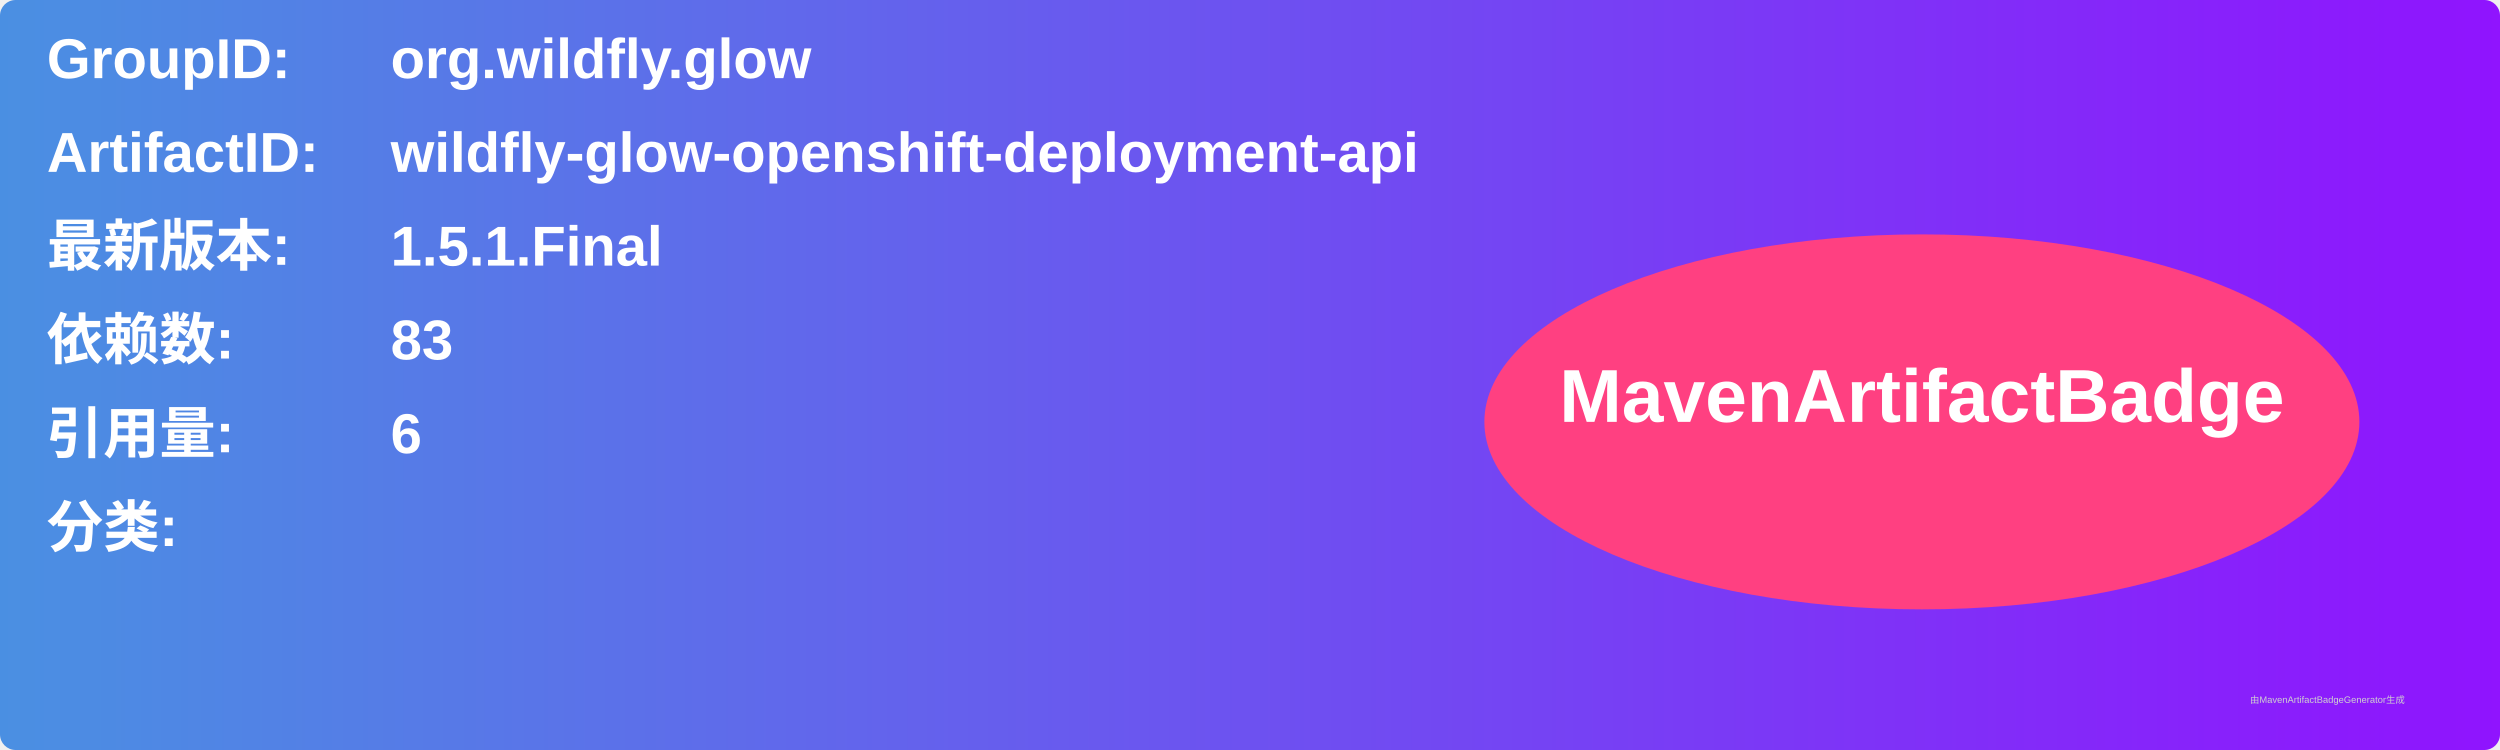
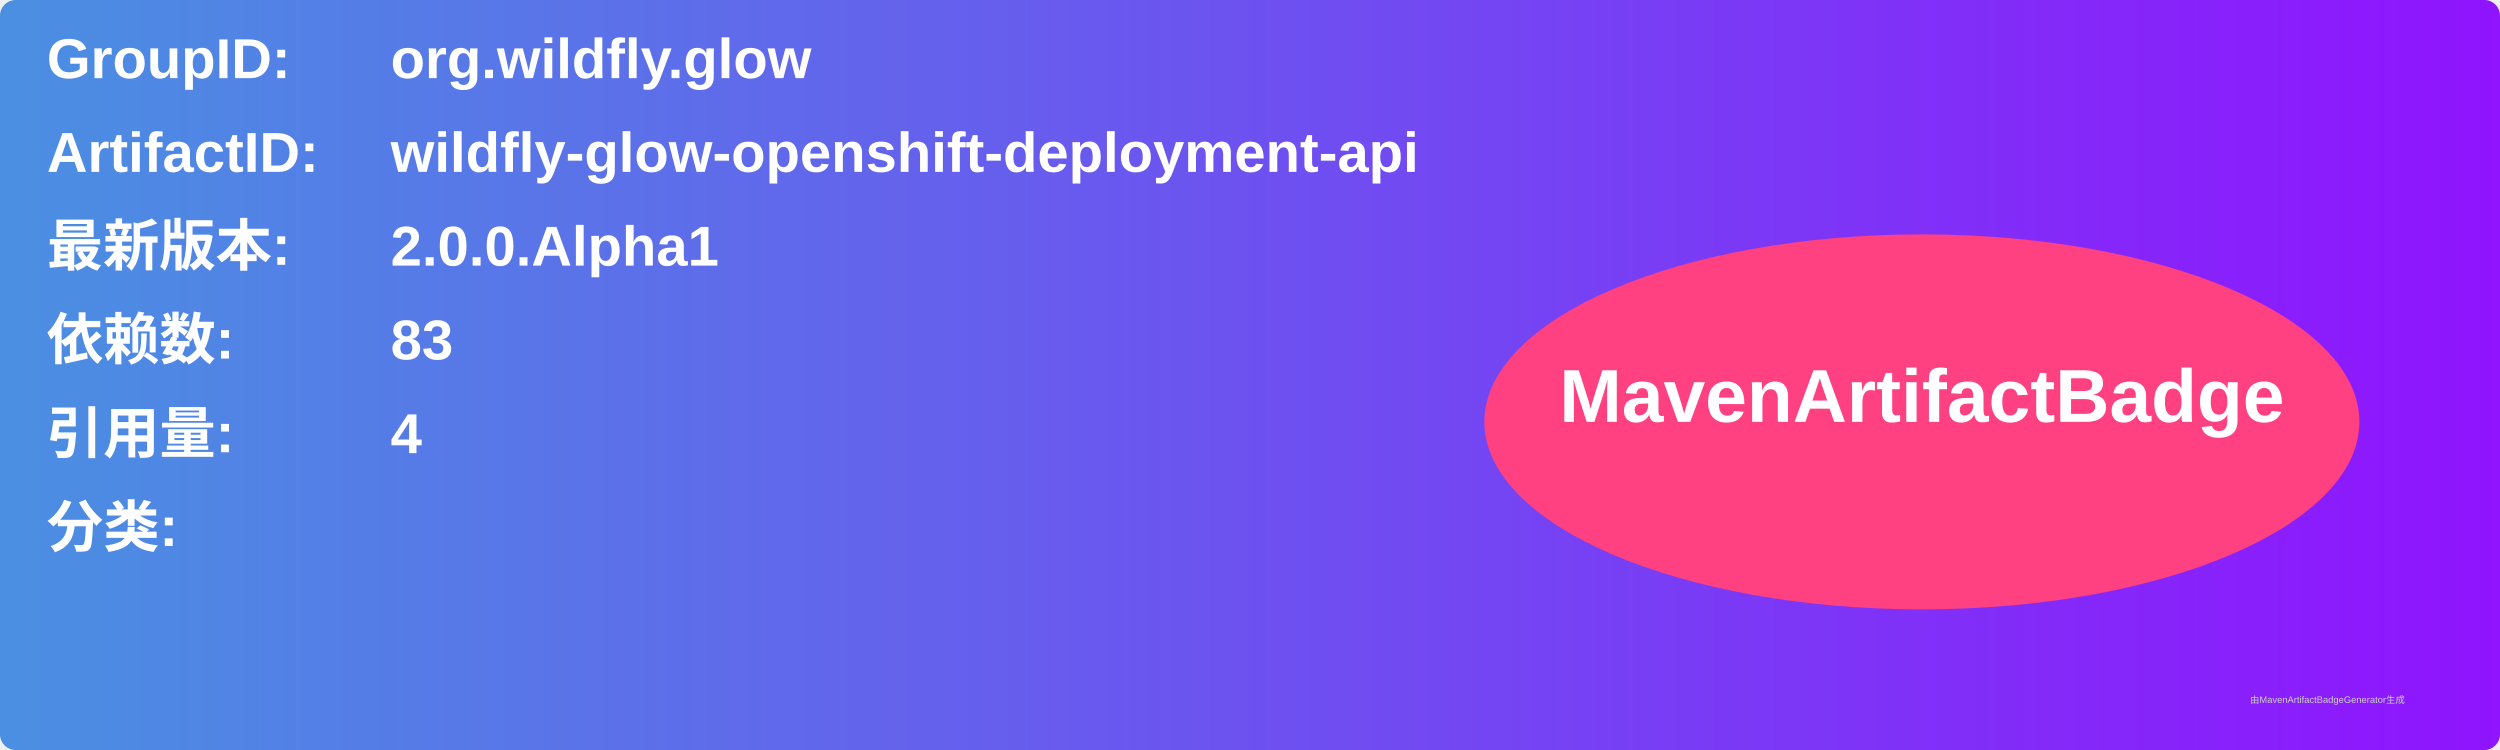
<svg xmlns="http://www.w3.org/2000/svg" width="800" height="240" viewBox="0 0 800 240">
  <linearGradient id="grad" x1="0%" y1="0%" x2="100%" y2="0%">
    <stop offset="0%" stop-color="#4a90e2" />
    <stop offset="100%" stop-color="#9013fe" />
  </linearGradient>
  <rect width="100%" height="100%" rx="5" ry="5" fill="url(#grad)" />
  <g transform="translate(15, 15)">
    <text x="0" y="10" font-family="Arial" font-size="18" fill="white" font-weight="bold" width="260">GroupID:</text>
    <text x="110" y="10" font-family="Arial" font-size="18" fill="white" font-weight="bold" width="460">org.wildfly.glow</text>
    <text x="0" y="40" font-family="Arial" font-size="18" fill="white" font-weight="bold" width="260">ArtifactID:</text>
    <text x="110" y="40" font-family="Arial" font-size="18" fill="white" font-weight="bold" width="460">wildfly-glow-openshift-deployment-api</text>
    <text x="0" y="70" font-family="Arial" font-size="18" fill="white" font-weight="bold">最新版本:</text>
    <text x="110" y="70" font-family="Arial" font-size="18" fill="white" font-weight="bold">
-       <tspan font-weight="bold">1.5.1.Final</tspan>
+       <tspan font-weight="bold">2.0.0.Alpha1</tspan>
    </text>
    <text x="0" y="100" font-family="Arial" font-size="18" fill="white" font-weight="bold">依赖数: </text>
    <text x="110" y="100" font-family="Arial" font-size="18" fill="white">
      <tspan font-weight="bold">83</tspan>
    </text>
    <text x="0" y="130" font-family="Arial" font-size="18" fill="white" font-weight="bold">引用量: </text>
    <text x="110" y="130" font-family="Arial" font-size="18" fill="white">
-       <tspan font-weight="bold">6</tspan>
+       <tspan font-weight="bold">4</tspan>
    </text>
    <text x="0" y="160" font-family="Arial" font-size="18" fill="white" font-weight="bold">分类:</text>
    <text x="10" y="190" font-family="Arial" font-size="10" fill="white">
      <tspan font-weight="bold" />
    </text>
    <ellipse cx="600" cy="120" rx="140" ry="60" fill="#ff4081" />
    <text x="600" y="120" text-anchor="middle" font-family="Arial" font-size="24" fill="white" font-weight="bold">MavenArtifactBadge</text>
  </g>
  <text x="720" y="225" font-family="Arial" font-size="3" fill="#d0d0d0">由MavenArtifactBadgeGenerator生成</text>
</svg>
